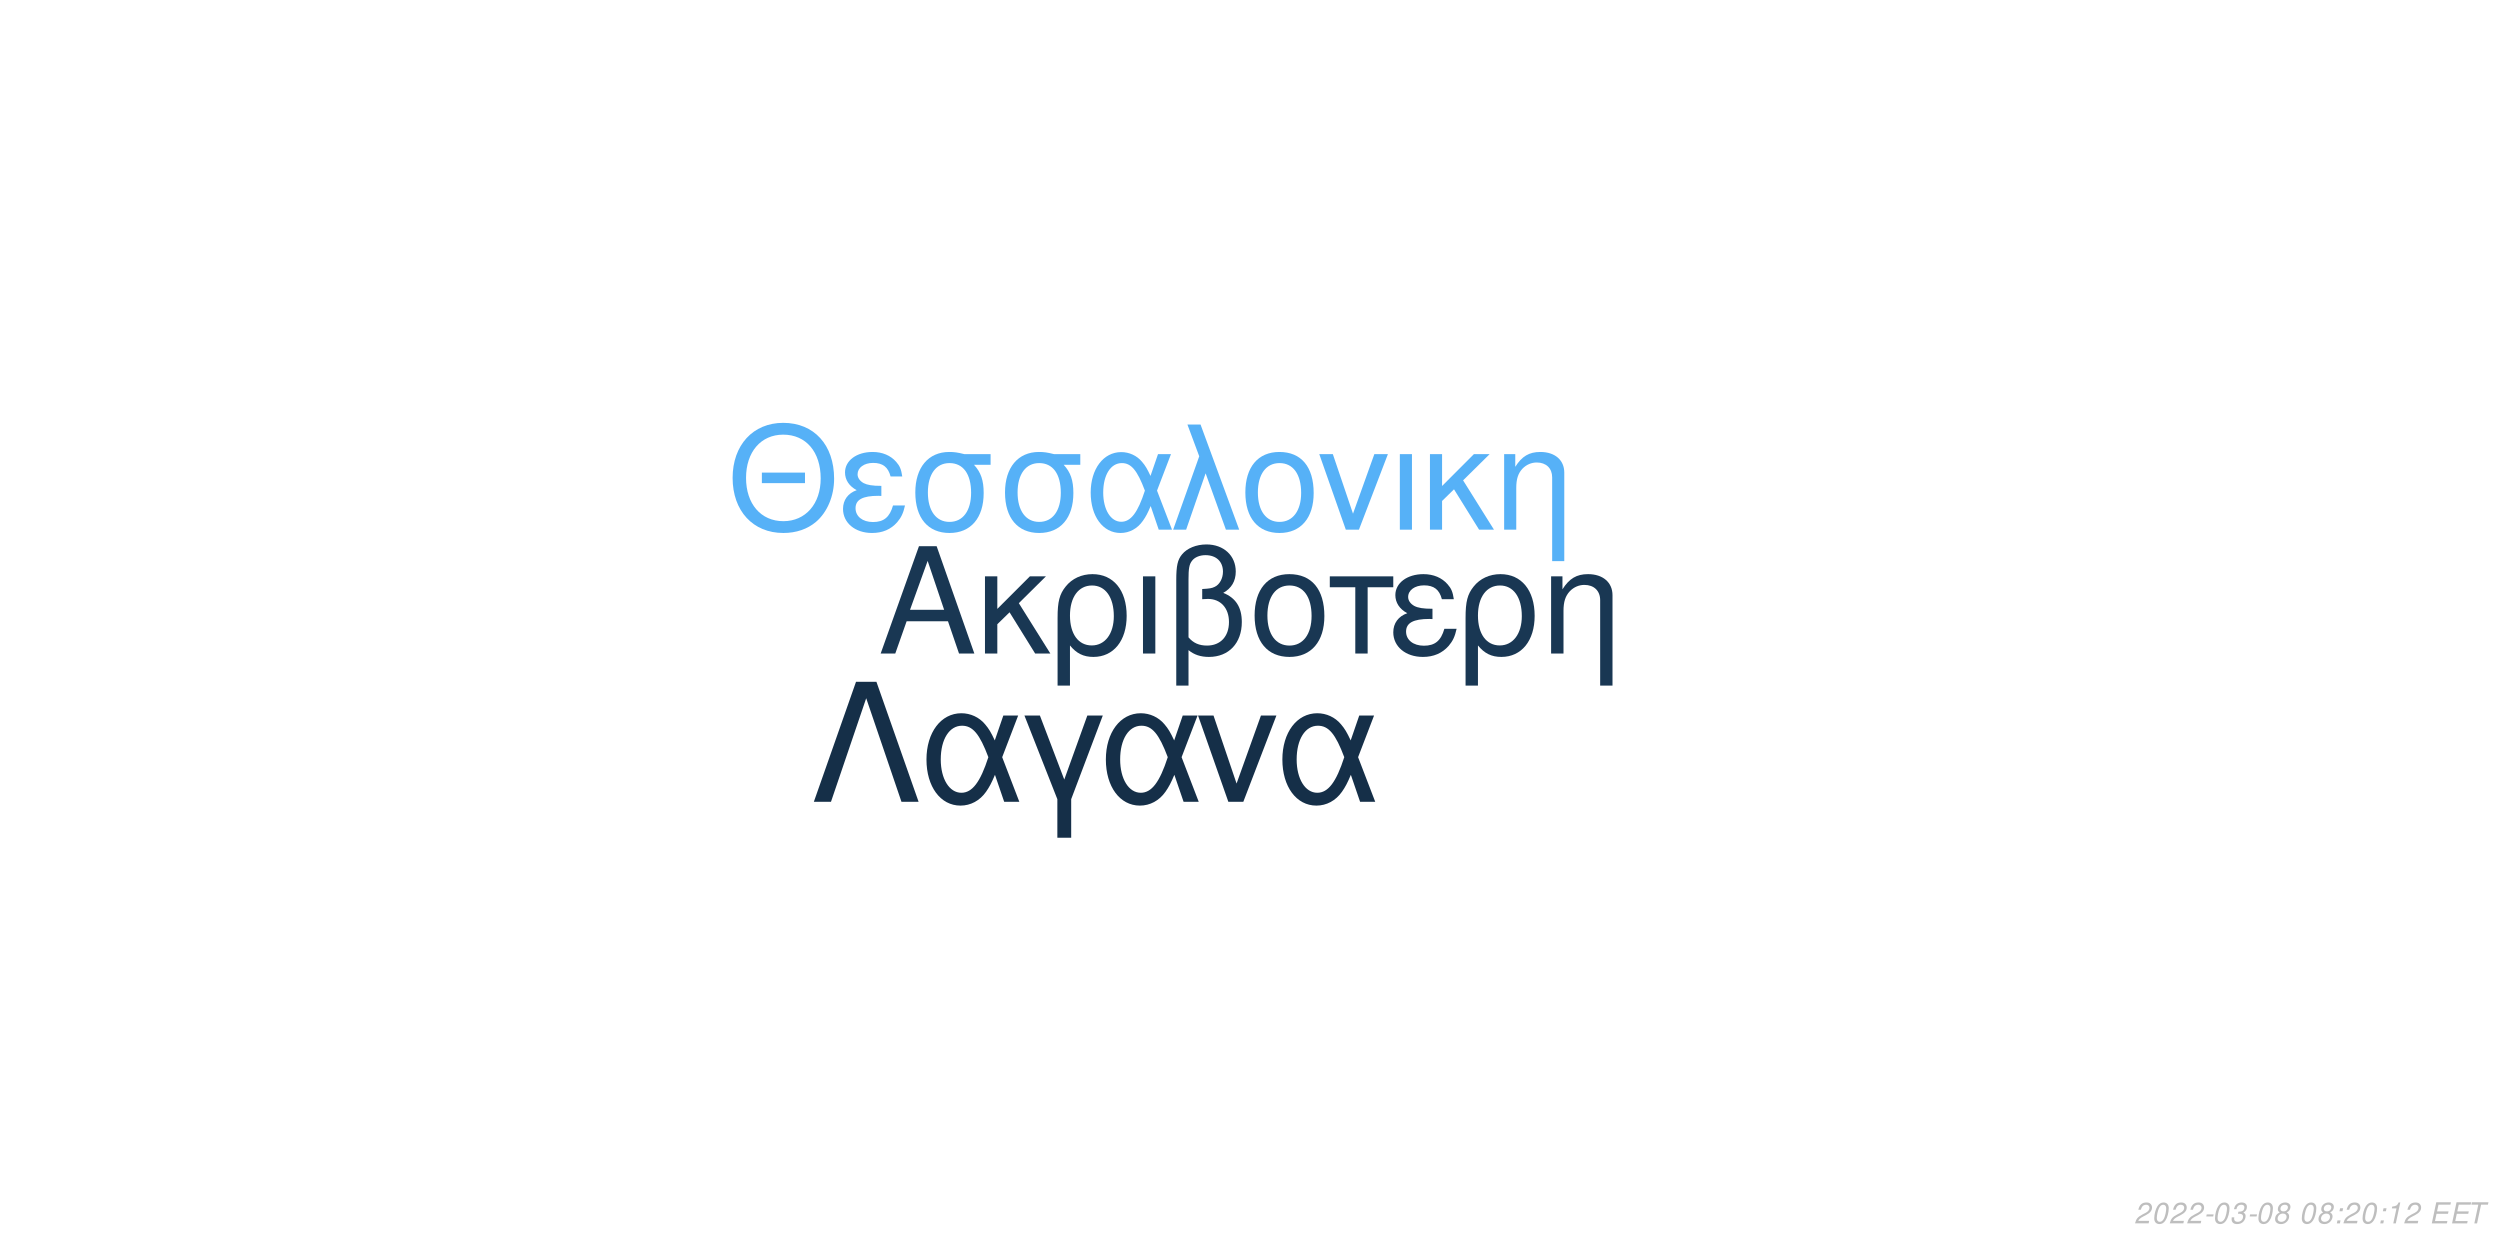
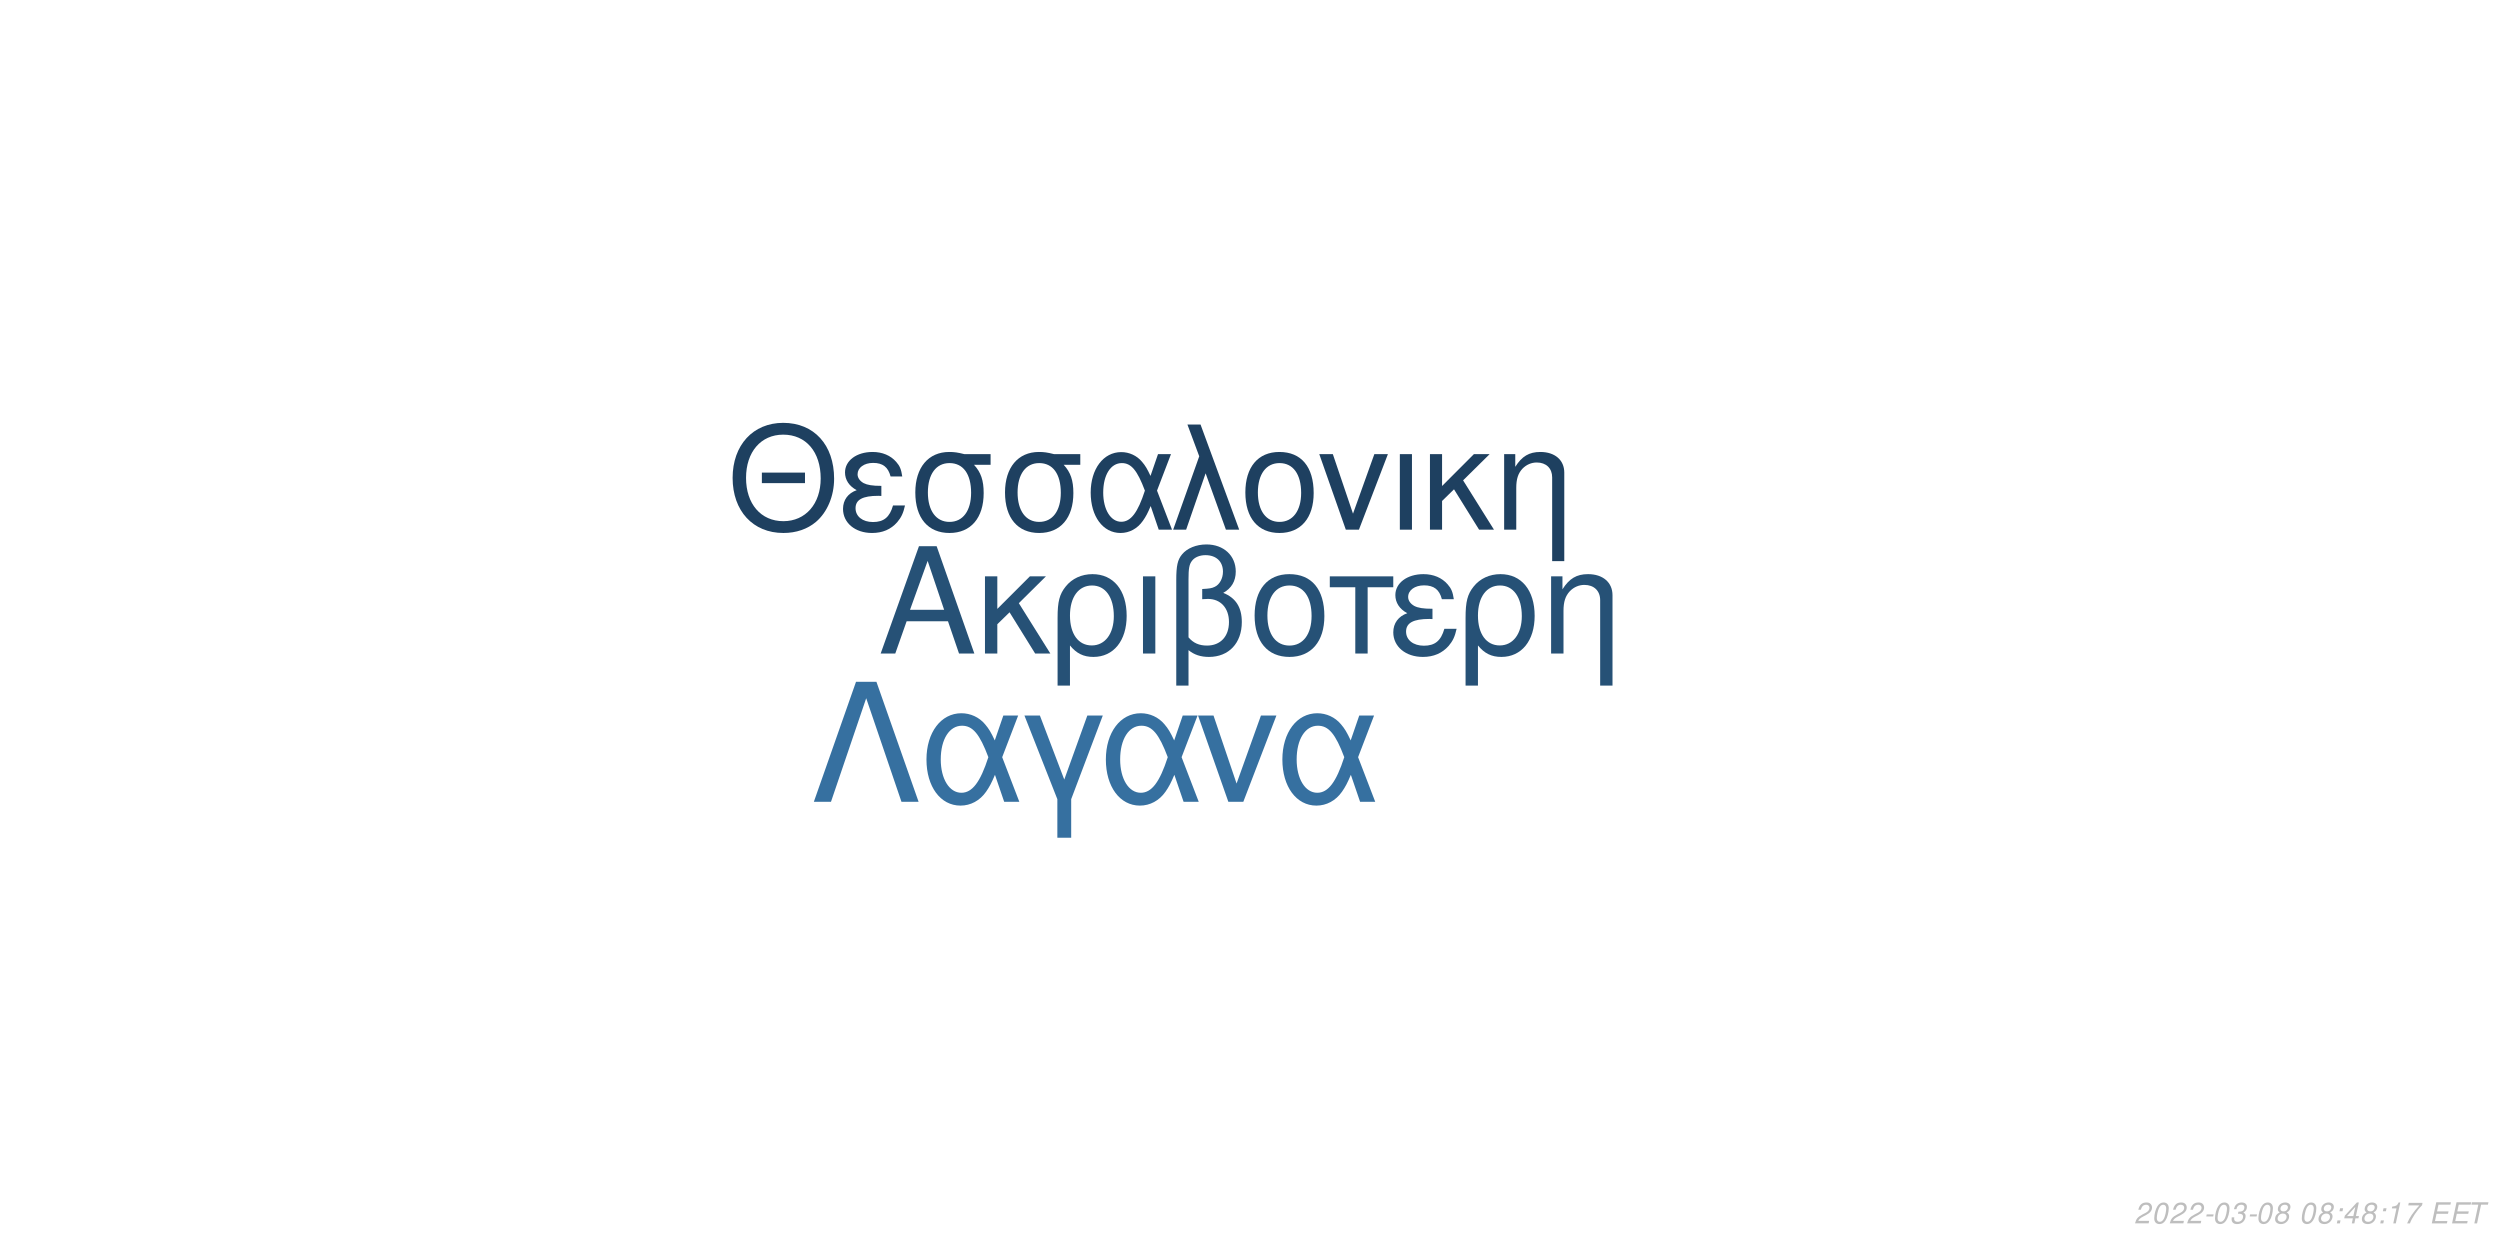
<svg xmlns="http://www.w3.org/2000/svg" xmlns:xlink="http://www.w3.org/1999/xlink" width="864pt" height="432pt" viewBox="0 0 864 432" version="1.1">
  <defs>
    <g>
      <symbol overflow="visible" id="glyph0-0">
        <path style="stroke:none;" d="" />
      </symbol>
      <symbol overflow="visible" id="glyph0-1">
        <path style="stroke:none;" d="M 24.125 -11.141 L 27.938 0 L 33.234 0 L 20.203 -37.094 L 14.094 -37.094 L 0.859 0 L 5.906 0 L 9.828 -11.141 Z M 22.797 -15.109 L 11 -15.109 L 17.094 -32.016 Z M 22.797 -15.109 " />
      </symbol>
      <symbol overflow="visible" id="glyph0-2">
        <path style="stroke:none;" d="M 7.172 -15.422 L 7.172 -26.672 L 2.906 -26.672 L 2.906 0 L 7.172 0 L 7.172 -10.125 L 11.406 -14.25 L 20.25 0 L 25.5 0 L 14.609 -17.406 L 23.969 -26.672 L 18.422 -26.672 Z M 7.172 -15.422 " />
      </symbol>
      <symbol overflow="visible" id="glyph0-3">
        <path style="stroke:none;" d="M 3 11.094 L 7.281 11.094 L 7.281 -2.797 C 9.516 -0.047 11.953 1.172 15.375 1.172 C 22.344 1.172 26.875 -4.422 26.875 -13.031 C 26.875 -21.891 22.297 -27.438 15.062 -27.438 C 11.297 -27.438 7.984 -25.906 5.797 -23.156 C 3.672 -20.516 3 -17.969 3 -12.359 Z M 14.906 -23.516 C 19.547 -23.516 22.438 -19.438 22.438 -12.922 C 22.438 -6.812 19.391 -2.797 14.812 -2.797 C 10.172 -2.797 7.281 -6.766 7.281 -13.125 C 7.281 -19.484 10.234 -23.516 14.906 -23.516 Z M 14.906 -23.516 " />
      </symbol>
      <symbol overflow="visible" id="glyph0-4">
        <path style="stroke:none;" d="M 3.516 0 L 7.781 0 L 7.781 -26.672 L 3.516 -26.672 Z M 3.516 0 " />
      </symbol>
      <symbol overflow="visible" id="glyph0-5">
        <path style="stroke:none;" d="M 4.016 11.094 L 8.25 11.094 L 8.25 -1.172 C 10.172 0.406 12.422 1.172 15.312 1.172 C 22.188 1.172 26.672 -3.609 26.672 -10.891 C 26.672 -15.984 24.578 -19.234 20.25 -20.969 C 23.109 -22.547 24.578 -25.031 24.578 -28.344 C 24.578 -33.844 20.406 -37.703 14.453 -37.703 C 10.938 -37.703 7.734 -36.391 6 -34.25 C 4.484 -32.422 4.016 -30.328 4.016 -25.391 Z M 8.25 -25.656 C 8.25 -29.359 8.5 -30.844 9.469 -32.062 C 10.375 -33.281 12.156 -34 14.094 -34 C 17.812 -34 20.156 -31.812 20.156 -28.297 C 20.156 -25.953 18.984 -23.812 17.297 -23.047 C 16.281 -22.547 15.469 -22.438 12.984 -22.297 L 12.984 -18.781 C 13.734 -18.828 14.344 -18.875 14.969 -18.875 C 19.344 -18.875 22.234 -15.719 22.234 -10.891 C 22.234 -5.906 19.281 -2.75 14.656 -2.75 C 11.953 -2.75 9.922 -3.609 8.25 -5.594 Z M 8.25 -25.656 " />
      </symbol>
      <symbol overflow="visible" id="glyph0-6">
        <path style="stroke:none;" d="M 14.094 -27.438 C 6.562 -27.438 2.094 -22.094 2.094 -13.125 C 2.094 -4.125 6.562 1.172 14.141 1.172 C 21.672 1.172 26.203 -4.172 26.203 -12.922 C 26.203 -22.188 21.828 -27.438 14.094 -27.438 Z M 14.141 -23.516 C 18.938 -23.516 21.781 -19.594 21.781 -12.984 C 21.781 -6.672 18.828 -2.75 14.141 -2.75 C 9.422 -2.75 6.516 -6.672 6.516 -13.125 C 6.516 -19.594 9.422 -23.516 14.141 -23.516 Z M 14.141 -23.516 " />
      </symbol>
      <symbol overflow="visible" id="glyph0-7">
        <path style="stroke:none;" d="M 7.891 0 L 12.156 0 L 12.156 -22.906 L 21.016 -22.906 L 21.016 -26.672 L -0.922 -26.672 L -0.922 -22.906 L 7.891 -22.906 Z M 7.891 0 " />
      </symbol>
      <symbol overflow="visible" id="glyph0-8">
        <path style="stroke:none;" d="M 14.562 -15.469 C 11.344 -15.469 9.562 -15.781 8.297 -16.438 C 6.922 -17.203 6.156 -18.328 6.156 -19.547 C 6.156 -21.891 8.453 -23.562 11.656 -23.562 C 15.062 -23.562 16.953 -22.094 17.812 -18.781 L 21.938 -18.781 C 21.578 -21.266 21.062 -22.5 19.797 -23.922 C 17.812 -26.203 14.906 -27.438 11.453 -27.438 C 5.797 -27.438 1.734 -24.375 1.734 -20.203 C 1.734 -17.609 3.156 -15.375 5.859 -13.938 C 2.797 -12.875 1.016 -10.484 1.016 -7.328 C 1.016 -2.391 5.297 1.172 11.25 1.172 C 14.969 1.172 17.906 -0.109 20.156 -2.641 C 21.578 -4.328 22.297 -5.797 22.906 -8.547 L 18.672 -8.547 C 17.5 -4.422 15.422 -2.703 11.609 -2.703 C 7.938 -2.703 5.438 -4.688 5.438 -7.578 C 5.438 -10.578 7.938 -11.953 13.484 -11.953 C 13.641 -11.953 14.094 -11.953 14.562 -11.906 Z M 14.562 -15.469 " />
      </symbol>
      <symbol overflow="visible" id="glyph0-9">
        <path style="stroke:none;" d="M 3.562 -26.672 L 3.562 0 L 7.844 0 L 7.844 -14.703 C 7.844 -17.906 8.5 -19.891 10.031 -21.531 C 11.406 -22.953 13.188 -23.719 15.062 -23.719 C 18.375 -23.719 20.516 -21.672 20.516 -18.469 L 20.516 11.094 L 24.781 11.094 L 24.781 -20.156 C 24.781 -24.578 21.469 -27.438 16.328 -27.438 C 12.359 -27.438 9.828 -25.906 7.484 -22.188 L 7.484 -26.672 Z M 3.562 -26.672 " />
      </symbol>
      <symbol overflow="visible" id="glyph1-0">
        <path style="stroke:none;" d="" />
      </symbol>
      <symbol overflow="visible" id="glyph1-1">
        <path style="stroke:none;" d="M 26.859 -19.734 L 11.953 -19.734 L 11.953 -16.094 L 26.859 -16.094 Z M 19.328 -36.922 C 8.922 -36.922 1.844 -29.25 1.844 -17.891 C 1.844 -6.484 8.875 1.141 19.391 1.141 C 23.812 1.141 27.703 -0.203 30.641 -2.688 C 34.578 -6.031 36.922 -11.656 36.922 -17.594 C 36.922 -29.297 30 -36.922 19.328 -36.922 Z M 19.328 -32.844 C 27.203 -32.844 32.281 -26.906 32.281 -17.688 C 32.281 -8.922 27.062 -2.938 19.391 -2.938 C 11.609 -2.938 6.484 -8.922 6.484 -17.891 C 6.484 -26.859 11.609 -32.844 19.328 -32.844 Z M 19.328 -32.844 " />
      </symbol>
      <symbol overflow="visible" id="glyph1-2">
        <path style="stroke:none;" d="M 14.25 -15.141 C 11.109 -15.141 9.375 -15.453 8.125 -16.094 C 6.781 -16.844 6.031 -17.938 6.031 -19.141 C 6.031 -21.422 8.266 -23.078 11.406 -23.078 C 14.75 -23.078 16.594 -21.625 17.438 -18.391 L 21.469 -18.391 C 21.125 -20.828 20.625 -22.031 19.391 -23.422 C 17.438 -25.656 14.594 -26.859 11.219 -26.859 C 5.688 -26.859 1.688 -23.875 1.688 -19.781 C 1.688 -17.234 3.094 -15.047 5.734 -13.656 C 2.734 -12.609 1 -10.266 1 -7.172 C 1 -2.344 5.188 1.141 11.016 1.141 C 14.656 1.141 17.547 -0.094 19.734 -2.594 C 21.125 -4.234 21.828 -5.688 22.422 -8.375 L 18.281 -8.375 C 17.141 -4.328 15.094 -2.641 11.359 -2.641 C 7.766 -2.641 5.328 -4.578 5.328 -7.422 C 5.328 -10.359 7.766 -11.703 13.203 -11.703 C 13.359 -11.703 13.797 -11.703 14.25 -11.656 Z M 14.25 -15.141 " />
      </symbol>
      <symbol overflow="visible" id="glyph1-3">
        <path style="stroke:none;" d="M 29 -26.109 L 19.938 -26.109 C 17.594 -26.703 16.438 -26.859 14.703 -26.859 C 7.469 -26.859 2.984 -21.469 2.984 -12.859 C 2.984 -4.031 7.375 1.141 14.797 1.141 C 22.172 1.141 26.609 -4.078 26.609 -12.656 C 26.609 -17.047 25.656 -19.828 23.266 -22.422 L 29 -22.422 Z M 14.797 -23.016 C 19.531 -23.016 22.266 -19.234 22.266 -12.75 C 22.266 -6.531 19.438 -2.688 14.797 -2.688 C 10.172 -2.688 7.328 -6.531 7.328 -12.859 C 7.328 -19.188 10.172 -23.016 14.797 -23.016 Z M 14.797 -23.016 " />
      </symbol>
      <symbol overflow="visible" id="glyph1-4">
        <path style="stroke:none;" d="M 29.344 -26.109 L 24.859 -26.109 L 22.266 -18.578 C 21.125 -21.031 20.484 -22.125 19.328 -23.469 C 17.547 -25.609 14.906 -26.812 12.156 -26.812 C 5.984 -26.812 1.594 -20.984 1.594 -12.812 C 1.594 -4.578 5.828 1.141 11.906 1.141 C 14.953 1.141 17.734 -0.344 19.625 -3.047 C 20.672 -4.531 21.281 -5.688 22.328 -8.172 L 25.109 0 L 29.703 0 L 24.516 -13.5 Z M 20.328 -13.5 C 17.891 -5.922 15.453 -2.734 12.156 -2.734 C 8.516 -2.734 5.922 -6.922 5.922 -12.812 C 5.922 -18.938 8.516 -23.016 12.359 -23.016 C 15.594 -23.016 17.688 -20.531 20.328 -13.5 Z M 20.328 -13.5 " />
      </symbol>
      <symbol overflow="visible" id="glyph1-5">
        <path style="stroke:none;" d="M 1.094 0 L 5.578 0 L 12.312 -19.484 L 19.328 0 L 23.922 0 L 10.562 -36.328 L 6.031 -36.328 L 10.109 -25.359 Z M 1.094 0 " />
      </symbol>
      <symbol overflow="visible" id="glyph1-6">
        <path style="stroke:none;" d="M 13.797 -26.859 C 6.422 -26.859 2.047 -21.625 2.047 -12.859 C 2.047 -4.031 6.422 1.141 13.859 1.141 C 21.234 1.141 25.656 -4.078 25.656 -12.656 C 25.656 -21.719 21.375 -26.859 13.797 -26.859 Z M 13.859 -23.016 C 18.531 -23.016 21.328 -19.188 21.328 -12.703 C 21.328 -6.531 18.438 -2.688 13.859 -2.688 C 9.219 -2.688 6.375 -6.531 6.375 -12.859 C 6.375 -19.188 9.219 -23.016 13.859 -23.016 Z M 13.859 -23.016 " />
      </symbol>
      <symbol overflow="visible" id="glyph1-7">
        <path style="stroke:none;" d="M 14.297 0 L 24.312 -26.109 L 19.625 -26.109 L 12.25 -5.531 L 5.281 -26.109 L 0.594 -26.109 L 9.766 0 Z M 14.297 0 " />
      </symbol>
      <symbol overflow="visible" id="glyph1-8">
        <path style="stroke:none;" d="M 3.438 0 L 7.625 0 L 7.625 -26.109 L 3.438 -26.109 Z M 3.438 0 " />
      </symbol>
      <symbol overflow="visible" id="glyph1-9">
        <path style="stroke:none;" d="M 7.031 -15.094 L 7.031 -26.109 L 2.844 -26.109 L 2.844 0 L 7.031 0 L 7.031 -9.922 L 11.156 -13.953 L 19.828 0 L 24.969 0 L 14.297 -17.047 L 23.469 -26.109 L 18.031 -26.109 Z M 7.031 -15.094 " />
      </symbol>
      <symbol overflow="visible" id="glyph1-10">
        <path style="stroke:none;" d="M 3.484 -26.109 L 3.484 0 L 7.672 0 L 7.672 -14.406 C 7.672 -17.547 8.328 -19.484 9.812 -21.078 C 11.156 -22.469 12.906 -23.219 14.75 -23.219 C 17.984 -23.219 20.078 -21.234 20.078 -18.094 L 20.078 10.859 L 24.266 10.859 L 24.266 -19.734 C 24.266 -24.062 21.031 -26.859 16 -26.859 C 12.109 -26.859 9.609 -25.359 7.328 -21.719 L 7.328 -26.109 Z M 3.484 -26.109 " />
      </symbol>
      <symbol overflow="visible" id="glyph2-0">
        <path style="stroke:none;" d="" />
      </symbol>
      <symbol overflow="visible" id="glyph2-1">
        <path style="stroke:none;" d="M 22.531 -41.484 L 15.484 -41.484 L 0.906 0 L 6.828 0 L 19 -35.797 L 31.188 0 L 37.109 0 Z M 22.531 -41.484 " />
      </symbol>
      <symbol overflow="visible" id="glyph2-2">
        <path style="stroke:none;" d="M 33.516 -29.812 L 28.391 -29.812 L 25.438 -21.219 C 24.125 -24.016 23.391 -25.266 22.078 -26.797 C 20.031 -29.25 17.016 -30.609 13.891 -30.609 C 6.828 -30.609 1.828 -23.953 1.828 -14.625 C 1.828 -5.234 6.656 1.312 13.594 1.312 C 17.078 1.312 20.266 -0.391 22.422 -3.469 C 23.609 -5.172 24.297 -6.484 25.5 -9.328 L 28.688 0 L 33.922 0 L 28 -15.422 Z M 23.219 -15.422 C 20.422 -6.766 17.641 -3.125 13.891 -3.125 C 9.734 -3.125 6.766 -7.906 6.766 -14.625 C 6.766 -21.625 9.734 -26.297 14.109 -26.297 C 17.812 -26.297 20.203 -23.453 23.219 -15.422 Z M 23.219 -15.422 " />
      </symbol>
      <symbol overflow="visible" id="glyph2-3">
        <path style="stroke:none;" d="M 12.062 12.406 L 16.844 12.406 L 16.844 -0.906 L 27.766 -29.812 L 22.422 -29.812 L 14.453 -7.688 L 6.031 -29.812 L 0.688 -29.812 L 12.062 -0.906 Z M 12.062 12.406 " />
      </symbol>
      <symbol overflow="visible" id="glyph2-4">
        <path style="stroke:none;" d="M 16.328 0 L 27.766 -29.812 L 22.422 -29.812 L 14 -6.312 L 6.031 -29.812 L 0.688 -29.812 L 11.156 0 Z M 16.328 0 " />
      </symbol>
      <symbol overflow="visible" id="glyph3-0">
        <path style="stroke:none;" d="" />
      </symbol>
      <symbol overflow="visible" id="glyph3-1">
        <path style="stroke:none;" d="M 5.234 -0.875 L 1.469 -0.875 C 1.641 -1.375 2.203 -1.891 3.109 -2.344 L 4.234 -2.938 C 5.562 -3.625 6.219 -4.469 6.219 -5.484 C 6.219 -5.938 6.062 -6.359 5.797 -6.656 C 5.469 -7.047 4.984 -7.234 4.312 -7.234 C 2.766 -7.234 1.891 -6.453 1.484 -4.734 L 2.375 -4.734 C 2.484 -5.188 2.609 -5.484 2.797 -5.75 C 3.094 -6.203 3.609 -6.453 4.188 -6.453 C 4.891 -6.453 5.344 -6.031 5.344 -5.375 C 5.344 -4.703 4.859 -4.094 4.016 -3.656 L 2.984 -3.125 C 1.234 -2.188 0.797 -1.656 0.344 -0.016 L 5.047 -0.016 Z M 5.234 -0.875 " />
      </symbol>
      <symbol overflow="visible" id="glyph3-2">
        <path style="stroke:none;" d="M 4.203 -7.234 C 3.375 -7.234 2.688 -6.812 2.125 -5.984 C 1.484 -5.047 0.984 -3.188 0.984 -1.734 C 0.984 -1.109 1.172 -0.562 1.484 -0.266 C 1.797 0.047 2.281 0.234 2.766 0.234 C 3.625 0.234 4.281 -0.156 4.859 -1.016 C 5.516 -1.953 6 -3.797 6 -5.266 C 6 -6.5 5.328 -7.234 4.203 -7.234 Z M 4.094 -6.453 C 4.734 -6.453 5.125 -5.984 5.125 -5.156 C 5.125 -4.203 4.781 -2.625 4.406 -1.812 C 3.984 -0.938 3.516 -0.547 2.875 -0.547 C 2.25 -0.547 1.875 -1.031 1.875 -1.828 C 1.875 -2.797 2.203 -4.344 2.594 -5.203 C 2.984 -6.047 3.453 -6.453 4.094 -6.453 Z M 4.094 -6.453 " />
      </symbol>
      <symbol overflow="visible" id="glyph3-3">
        <path style="stroke:none;" d="M 3.516 -3.125 L 1.125 -3.125 L 0.969 -2.406 L 3.359 -2.406 Z M 3.516 -3.125 " />
      </symbol>
      <symbol overflow="visible" id="glyph3-4">
        <path style="stroke:none;" d="M 2.922 -3.312 C 3.125 -3.344 3.234 -3.344 3.375 -3.344 C 4.203 -3.344 4.688 -3 4.688 -2.406 C 4.688 -1.312 3.906 -0.547 2.781 -0.547 C 2.047 -0.547 1.594 -0.938 1.594 -1.562 C 1.594 -1.719 1.609 -1.844 1.656 -2.094 L 0.766 -2.094 C 0.734 -1.797 0.719 -1.641 0.719 -1.469 C 0.719 -0.375 1.406 0.234 2.641 0.234 C 3.547 0.234 4.297 -0.078 4.812 -0.656 C 5.266 -1.156 5.562 -1.875 5.562 -2.547 C 5.562 -3.125 5.344 -3.453 4.797 -3.734 C 5.641 -4.234 6.016 -4.844 6.016 -5.734 C 6.016 -6.656 5.312 -7.234 4.203 -7.234 C 3.375 -7.234 2.672 -6.938 2.188 -6.375 C 1.891 -6.031 1.703 -5.641 1.516 -4.906 L 2.391 -4.906 C 2.5 -5.359 2.594 -5.594 2.734 -5.812 C 3.047 -6.234 3.516 -6.453 4.078 -6.453 C 4.734 -6.453 5.141 -6.125 5.141 -5.578 C 5.141 -5.188 5.016 -4.797 4.797 -4.547 C 4.516 -4.234 4 -4.062 3.266 -4.062 L 3.078 -4.062 Z M 2.922 -3.312 " />
      </symbol>
      <symbol overflow="visible" id="glyph3-5">
        <path style="stroke:none;" d="M 4.766 -3.797 C 5.078 -3.969 5.234 -4.078 5.438 -4.234 C 5.812 -4.594 6.062 -5.172 6.062 -5.734 C 6.062 -6.625 5.344 -7.234 4.266 -7.234 C 2.812 -7.234 1.703 -6.219 1.703 -4.875 C 1.703 -4.406 1.875 -4.125 2.359 -3.812 C 1.297 -3.312 0.75 -2.516 0.75 -1.469 C 0.75 -0.438 1.547 0.234 2.812 0.234 C 3.656 0.234 4.359 -0.094 4.938 -0.734 C 5.359 -1.234 5.609 -1.859 5.609 -2.438 C 5.609 -3.047 5.312 -3.516 4.766 -3.797 Z M 4.109 -6.453 C 4.797 -6.453 5.188 -6.125 5.188 -5.578 C 5.188 -5.266 5.062 -4.922 4.859 -4.672 C 4.562 -4.312 4.188 -4.156 3.656 -4.156 C 2.984 -4.156 2.594 -4.453 2.594 -4.984 C 2.594 -5.859 3.203 -6.453 4.109 -6.453 Z M 3.453 -3.406 C 4.234 -3.406 4.734 -2.984 4.734 -2.312 C 4.734 -1.312 3.922 -0.547 2.875 -0.547 C 2.125 -0.547 1.625 -0.969 1.625 -1.625 C 1.625 -2.609 2.438 -3.406 3.453 -3.406 Z M 3.453 -3.406 " />
      </symbol>
      <symbol overflow="visible" id="glyph3-6">
        <path style="stroke:none;" d="" />
      </symbol>
      <symbol overflow="visible" id="glyph3-7">
        <path style="stroke:none;" d="M 2.359 -1.031 L 1.312 -1.031 L 1.094 0 L 2.141 0 Z M 3.266 -5.234 L 2.219 -5.234 L 2 -4.203 L 3.047 -4.203 Z M 3.266 -5.234 " />
      </symbol>
      <symbol overflow="visible" id="glyph3-8">
+         <path style="stroke:none;" d="M 3.625 -1.75 L 3.266 0 L 4.141 0 L 4.516 -1.75 L 5.562 -1.75 L 5.734 -2.531 L 4.688 -2.531 L 5.688 -7.234 L 5.016 -7.234 L 0.844 -2.672 L 0.641 -1.75 Z M 3.797 -2.531 L 1.594 -2.531 L 4.469 -5.703 Z M 3.797 -2.531 " />
+       </symbol>
+       <symbol overflow="visible" id="glyph3-9">
        <path style="stroke:none;" d="M 3.703 -5.188 L 2.594 0 L 3.469 0 L 5.016 -7.234 L 4.438 -7.234 C 3.906 -6.156 3.688 -6.016 2.234 -5.812 L 2.109 -5.188 Z M 3.703 -5.188 " />
      </symbol>
-       <symbol overflow="visible" id="glyph3-9">
+       <symbol overflow="visible" id="glyph3-10">
+         <path style="stroke:none;" d="M 6.703 -7.094 L 1.953 -7.094 L 1.766 -6.219 L 5.594 -6.219 C 3.344 -3.688 2.266 -2.109 1.375 0 L 2.344 0 C 3.031 -1.906 4.828 -4.594 6.547 -6.281 Z M 6.703 -7.094 " />
+       </symbol>
+       <symbol overflow="visible" id="glyph3-11">
        <path style="stroke:none;" d="M 2.547 -3.312 L 6.5 -3.312 L 6.688 -4.141 L 2.719 -4.141 L 3.219 -6.469 L 7.344 -6.469 L 7.516 -7.297 L 2.453 -7.297 L 0.906 0 L 6.125 0 L 6.297 -0.812 L 2.016 -0.812 Z M 2.547 -3.312 " />
      </symbol>
-       <symbol overflow="visible" id="glyph3-10">
+       <symbol overflow="visible" id="glyph3-12">
        <path style="stroke:none;" d="M 4.938 -6.469 L 7.312 -6.469 L 7.484 -7.297 L 1.75 -7.297 L 1.578 -6.469 L 3.984 -6.469 L 2.609 0 L 3.547 0 Z M 4.938 -6.469 " />
      </symbol>
    </g>
  </defs>
  <g id="surface1">
    <rect x="0" y="0" width="864" height="432" style="fill:rgb(100%,100%,100%);fill-opacity:1;stroke:none;" />
-     <g style="fill:rgb(9.804%,21.569%,32.549%);fill-opacity:1;">
+     <g style="fill:rgb(14.902%,31.765%,46.275%);fill-opacity:1;">
      <use xlink:href="#glyph0-1" x="303.5" y="225.861" />
      <use xlink:href="#glyph0-2" x="337.5" y="225.861" />
      <use xlink:href="#glyph0-3" x="362.5" y="225.861" />
      <use xlink:href="#glyph0-4" x="391.5" y="225.861" />
      <use xlink:href="#glyph0-5" x="402.5" y="225.861" />
      <use xlink:href="#glyph0-6" x="431.5" y="225.861" />
      <use xlink:href="#glyph0-7" x="460.5" y="225.861" />
      <use xlink:href="#glyph0-8" x="480.5" y="225.861" />
      <use xlink:href="#glyph0-3" x="503.5" y="225.861" />
      <use xlink:href="#glyph0-9" x="532.5" y="225.861" />
    </g>
-     <g style="fill:rgb(33.725%,69.412%,96.863%);fill-opacity:1;">
+     <g style="fill:rgb(11.765%,25.098%,37.647%);fill-opacity:1;">
      <use xlink:href="#glyph1-1" x="251.348" y="183.058" />
      <use xlink:href="#glyph1-2" x="290.348" y="183.058" />
      <use xlink:href="#glyph1-3" x="313.348" y="183.058" />
      <use xlink:href="#glyph1-3" x="344.348" y="183.058" />
      <use xlink:href="#glyph1-4" x="375.348" y="183.058" />
      <use xlink:href="#glyph1-5" x="404.348" y="183.058" />
      <use xlink:href="#glyph1-6" x="428.348" y="183.058" />
      <use xlink:href="#glyph1-7" x="455.348" y="183.058" />
      <use xlink:href="#glyph1-8" x="480.348" y="183.058" />
      <use xlink:href="#glyph1-9" x="491.348" y="183.058" />
      <use xlink:href="#glyph1-10" x="516.348" y="183.058" />
    </g>
-     <g style="fill:rgb(8.235%,18.431%,28.235%);fill-opacity:1;">
+     <g style="fill:rgb(21.176%,43.922%,62.745%);fill-opacity:1;">
      <use xlink:href="#glyph2-1" x="280.359" y="277.105" />
      <use xlink:href="#glyph2-2" x="318.359" y="277.105" />
      <use xlink:href="#glyph2-3" x="353.359" y="277.105" />
      <use xlink:href="#glyph2-2" x="380.359" y="277.105" />
      <use xlink:href="#glyph2-4" x="413.359" y="277.105" />
      <use xlink:href="#glyph2-2" x="441.359" y="277.105" />
    </g>
    <g style="fill:rgb(74.51%,74.51%,74.51%);fill-opacity:1;">
      <use xlink:href="#glyph3-1" x="737.52" y="422.81" />
      <use xlink:href="#glyph3-2" x="743.52" y="422.81" />
      <use xlink:href="#glyph3-1" x="749.52" y="422.81" />
      <use xlink:href="#glyph3-1" x="755.52" y="422.81" />
      <use xlink:href="#glyph3-3" x="761.52" y="422.81" />
      <use xlink:href="#glyph3-2" x="764.52" y="422.81" />
      <use xlink:href="#glyph3-4" x="770.52" y="422.81" />
      <use xlink:href="#glyph3-3" x="776.52" y="422.81" />
      <use xlink:href="#glyph3-2" x="779.52" y="422.81" />
      <use xlink:href="#glyph3-5" x="785.52" y="422.81" />
      <use xlink:href="#glyph3-6" x="791.52" y="422.81" />
      <use xlink:href="#glyph3-2" x="794.52" y="422.81" />
      <use xlink:href="#glyph3-5" x="800.52" y="422.81" />
      <use xlink:href="#glyph3-7" x="806.52" y="422.81" />
-       <use xlink:href="#glyph3-1" x="809.52" y="422.81" />
-       <use xlink:href="#glyph3-2" x="815.52" y="422.81" />
+       <use xlink:href="#glyph3-8" x="809.52" y="422.81" />
+       <use xlink:href="#glyph3-5" x="815.52" y="422.81" />
      <use xlink:href="#glyph3-7" x="821.52" y="422.81" />
-       <use xlink:href="#glyph3-8" x="824.52" y="422.81" />
-       <use xlink:href="#glyph3-1" x="830.52" y="422.81" />
+       <use xlink:href="#glyph3-9" x="824.52" y="422.81" />
+       <use xlink:href="#glyph3-10" x="830.52" y="422.81" />
      <use xlink:href="#glyph3-6" x="836.52" y="422.81" />
-       <use xlink:href="#glyph3-9" x="839.52" y="422.81" />
-       <use xlink:href="#glyph3-9" x="846.52" y="422.81" />
-       <use xlink:href="#glyph3-10" x="852.52" y="422.81" />
+       <use xlink:href="#glyph3-11" x="839.52" y="422.81" />
+       <use xlink:href="#glyph3-11" x="846.52" y="422.81" />
+       <use xlink:href="#glyph3-12" x="852.52" y="422.81" />
    </g>
  </g>
</svg>
